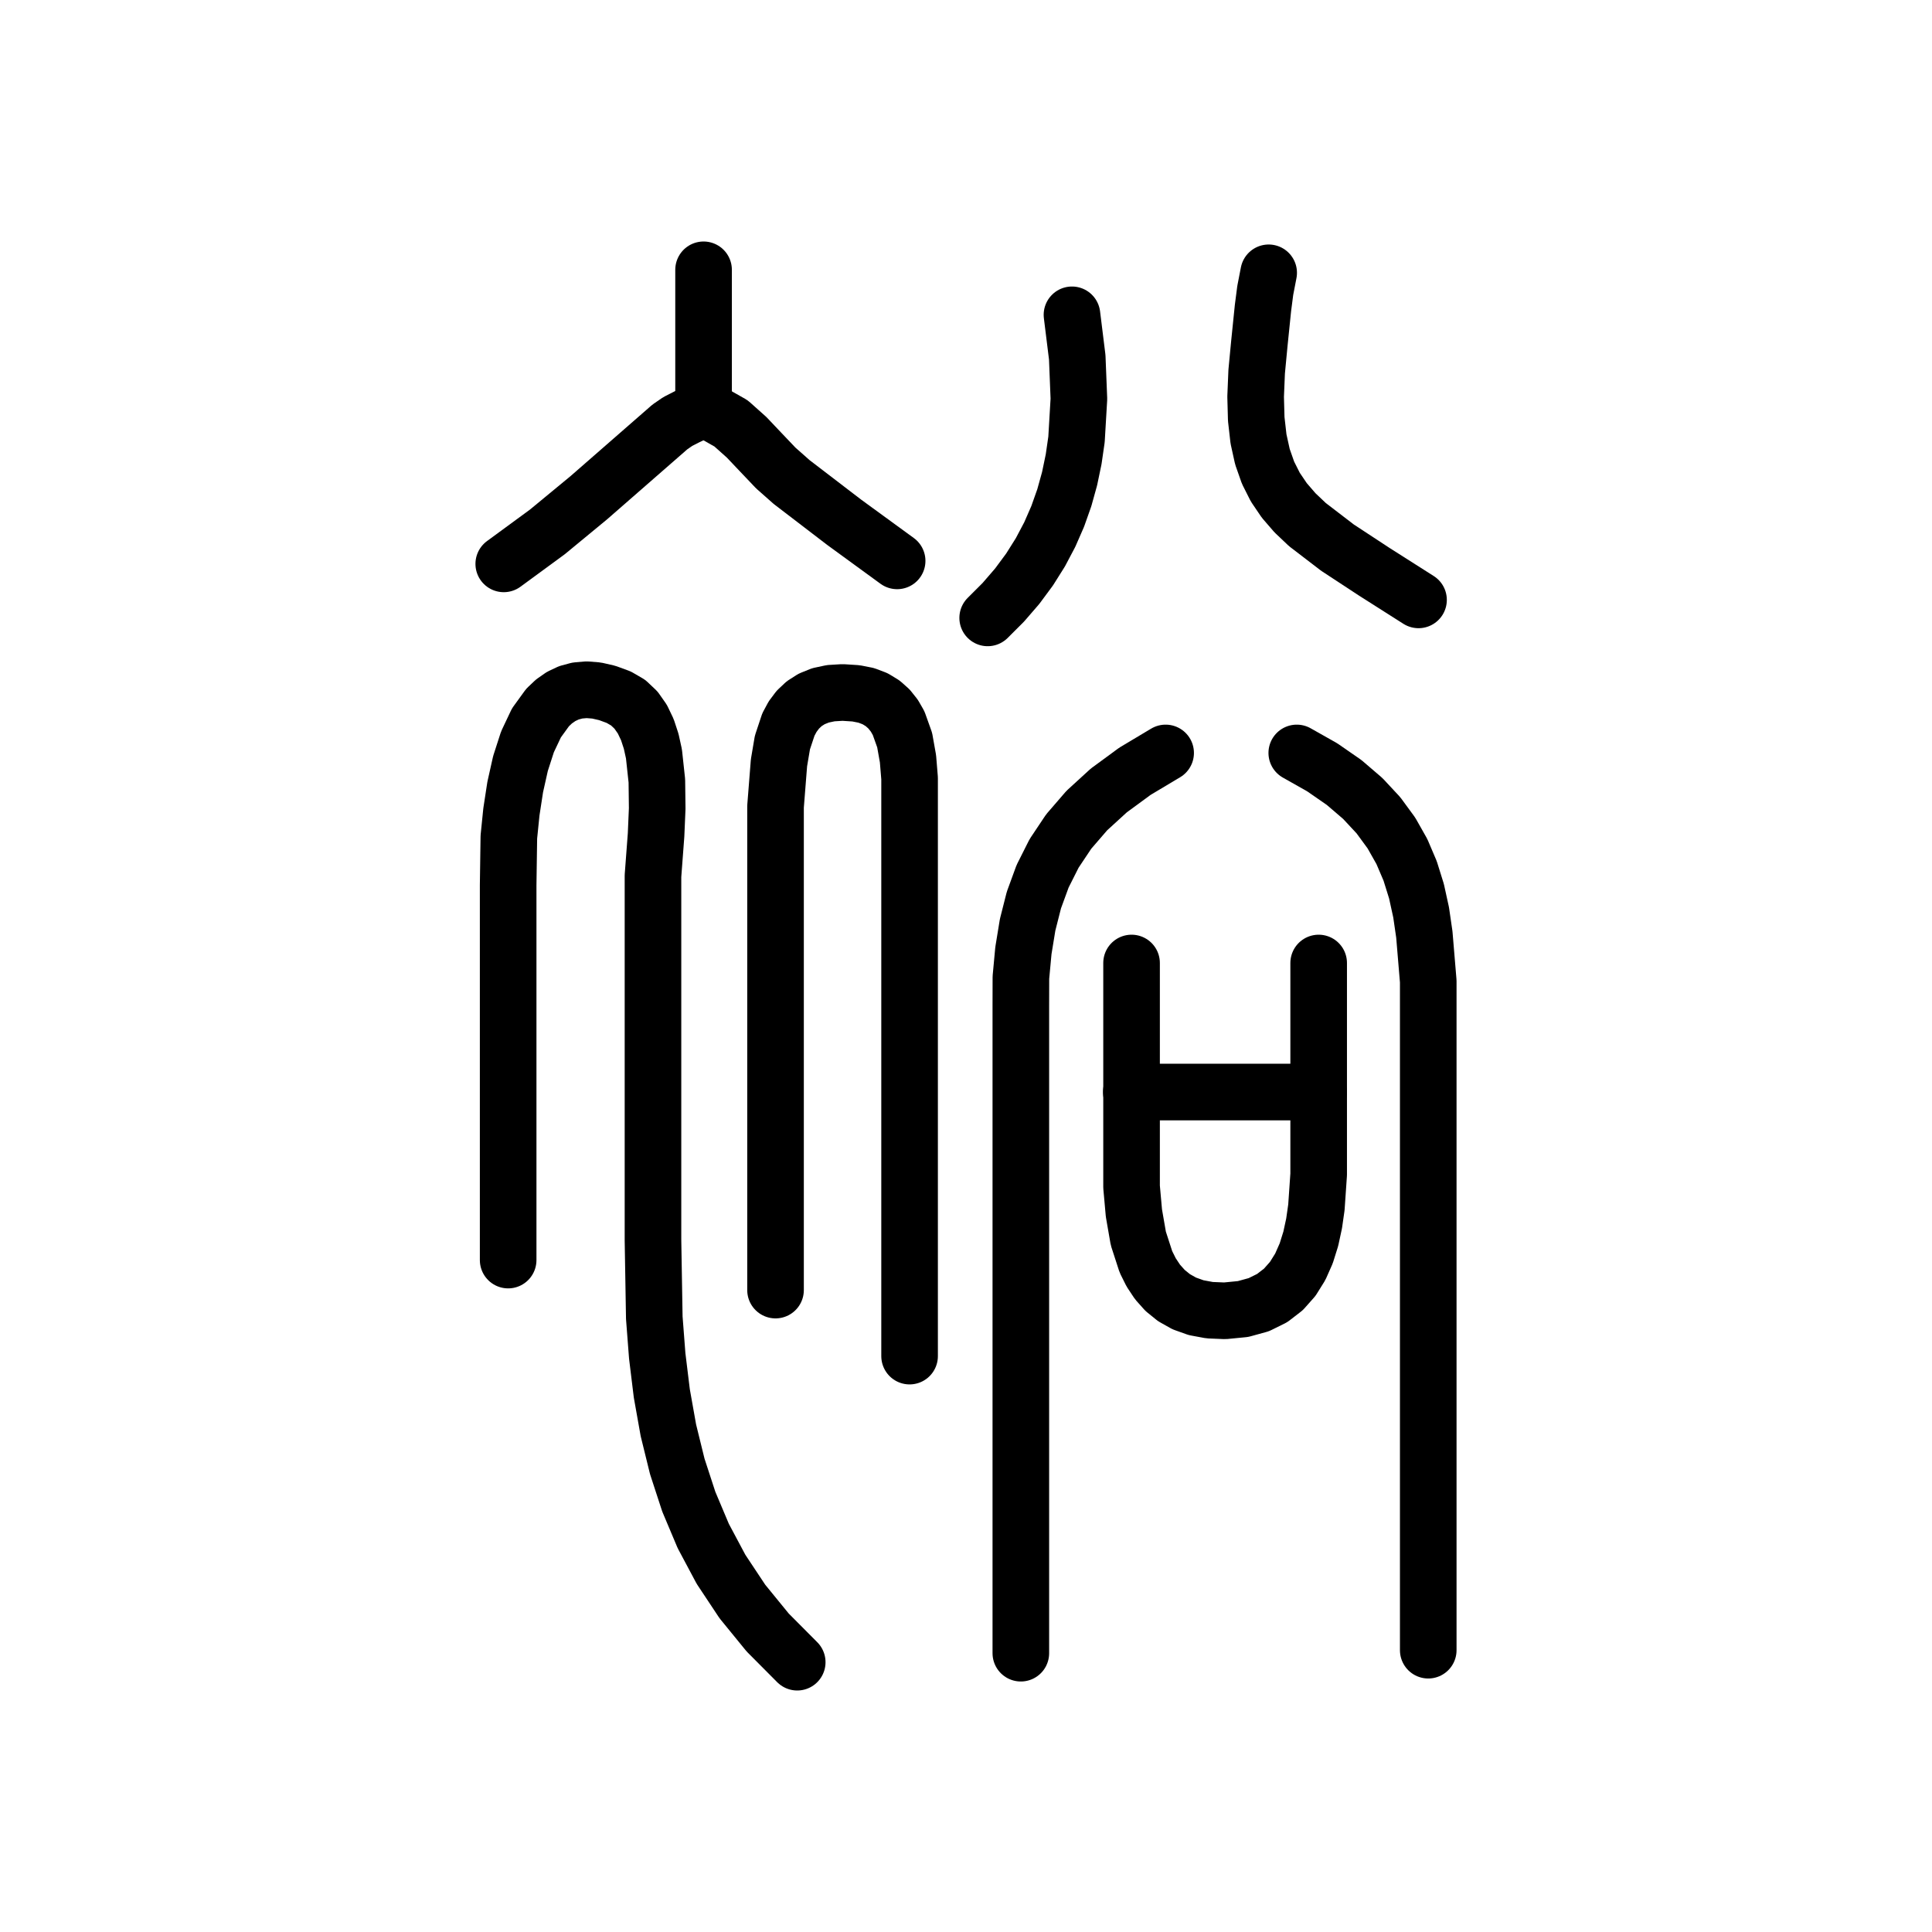
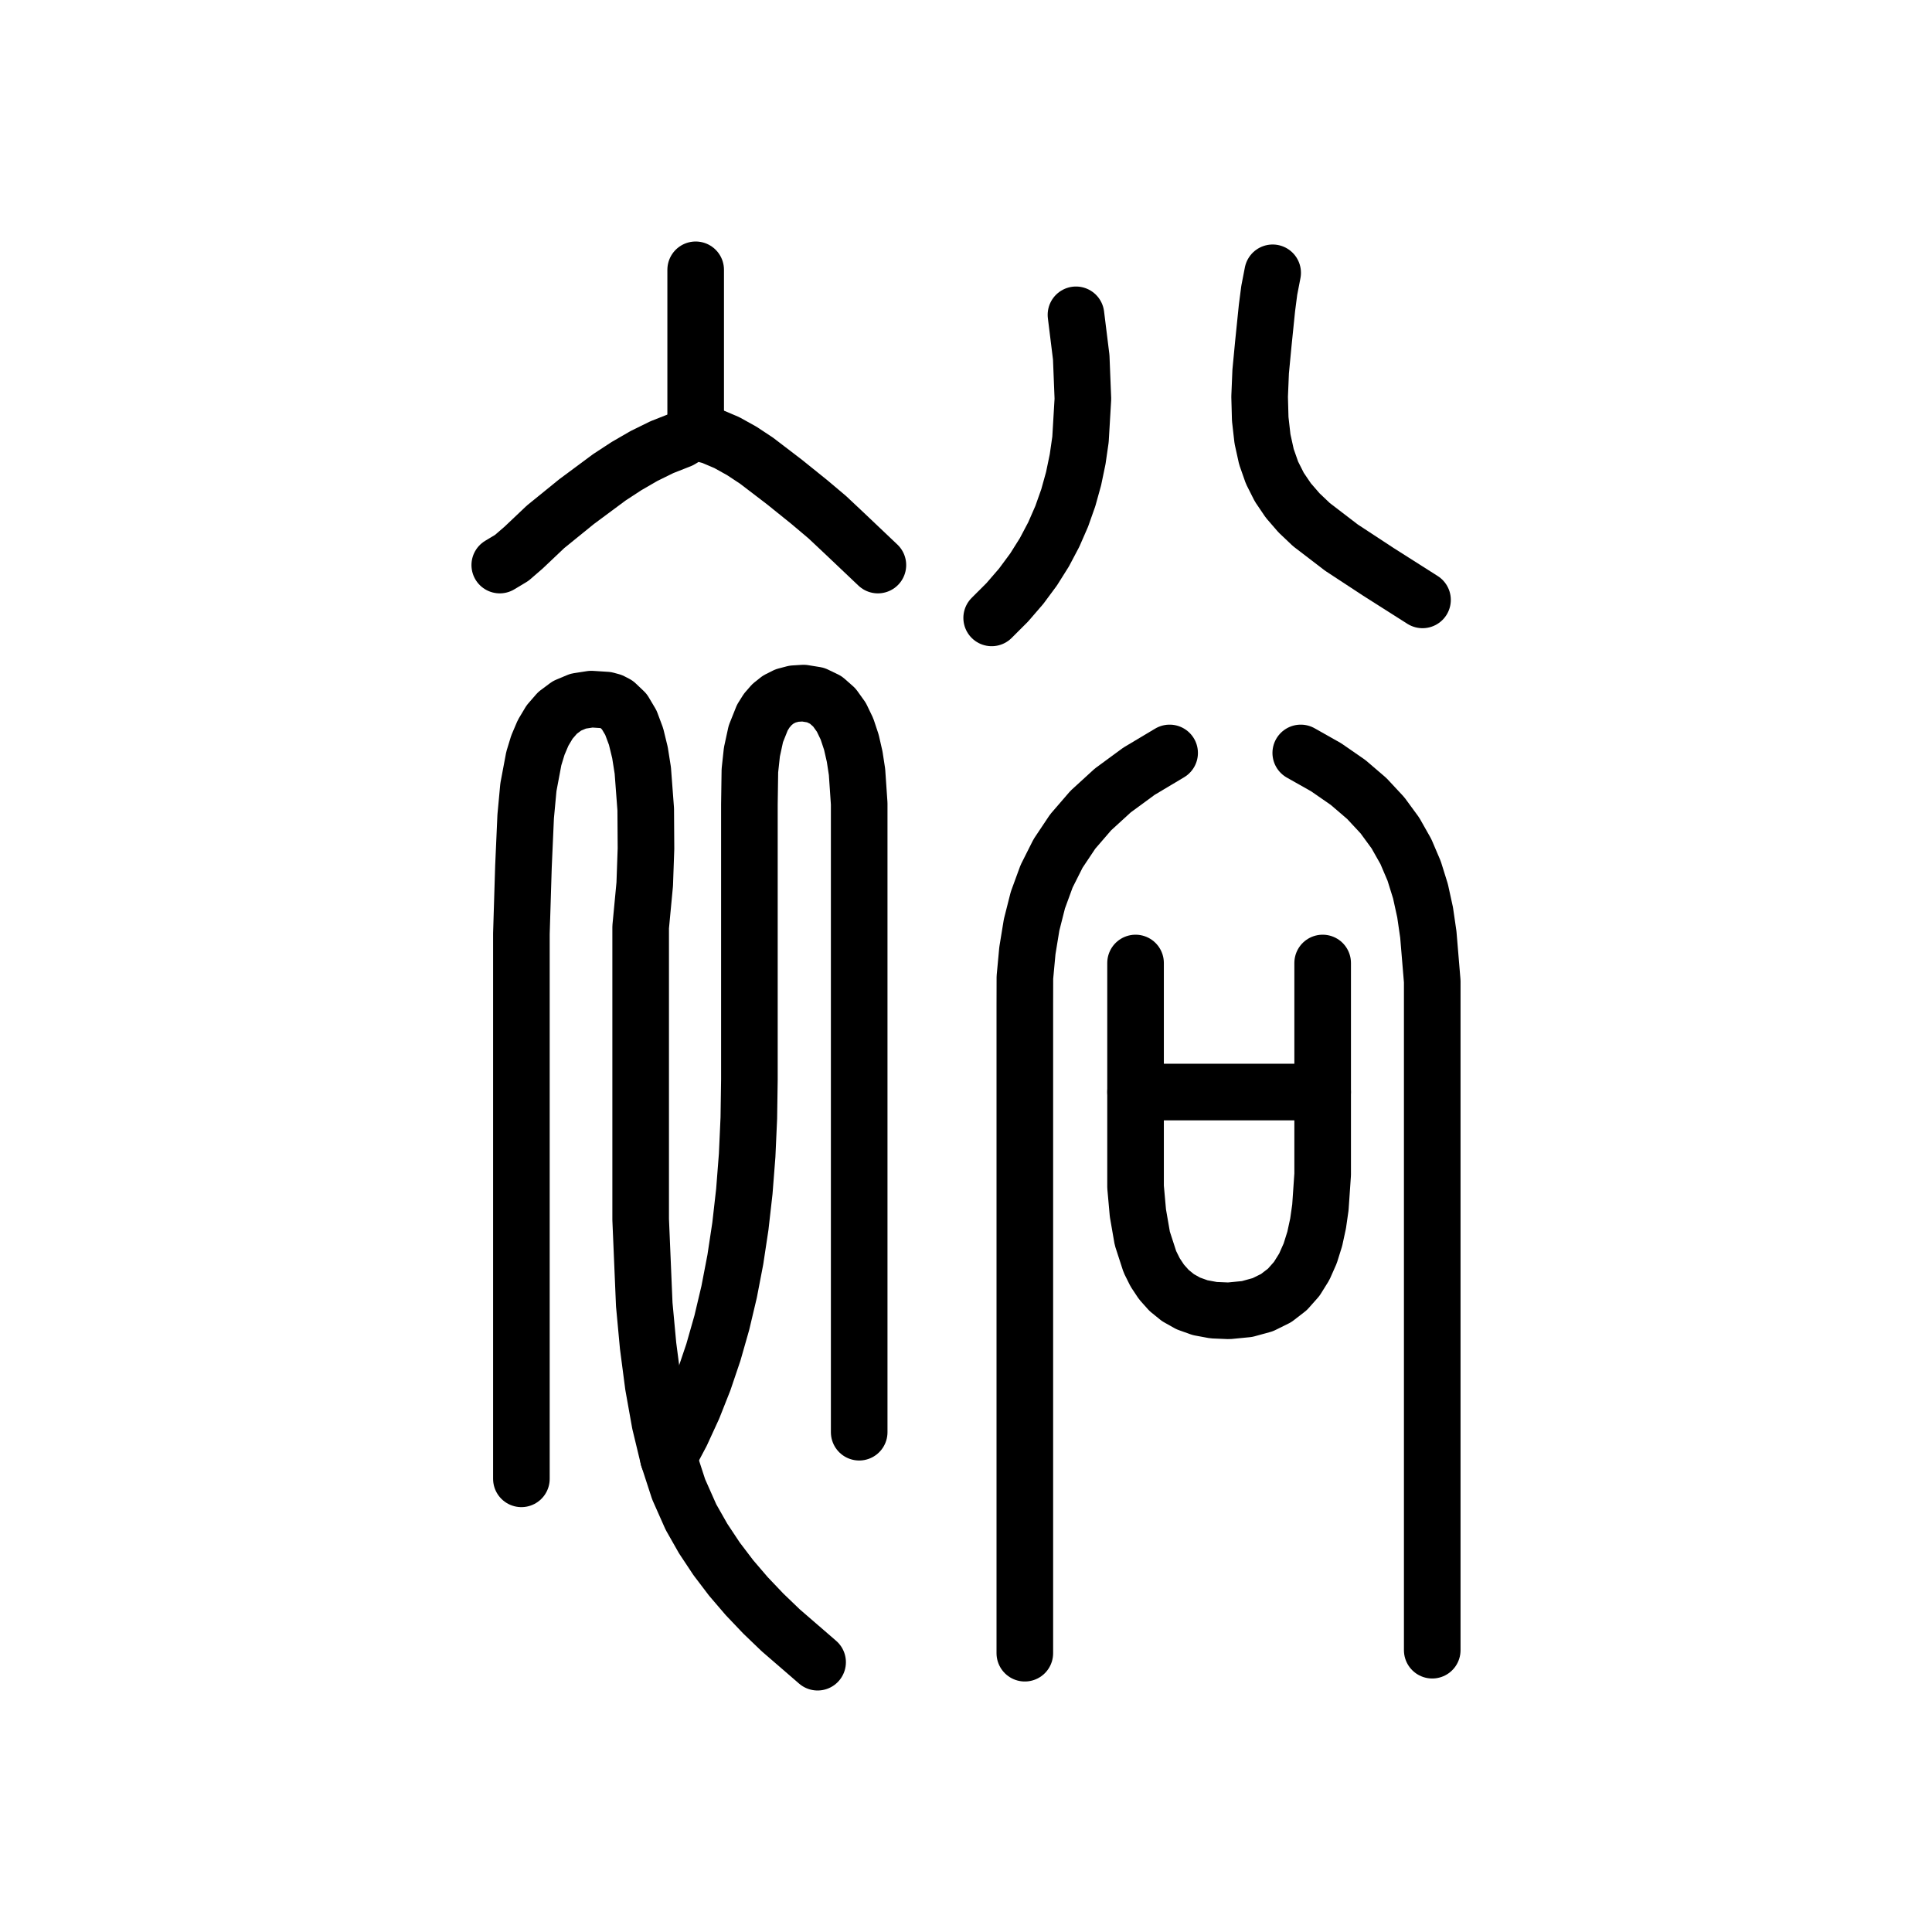
<svg xmlns="http://www.w3.org/2000/svg" viewBox="0 0 1024 1024" data-codepoint="U+3E811" data-advance="1024" data-schema="seal-centerline-1">
  <g transform="matrix(1 0 0 -1 0 832)" fill="none" stroke="#000" stroke-width="30" stroke-linecap="round" stroke-linejoin="round">
-     <path id="stroke-1" d="M 372.905 615.836 L 368.495 613.207 L 363.809 610.929 L 359.214 608.578 L 355.077 605.732 L 312.105 568.216 L 290.127 550.084 L 267.0 533.129" />
-     <path id="stroke-2" d="M 372.905 615.836 L 372.905 689.0" />
-     <path id="stroke-3" d="M 372.905 615.836 L 380.281 611.661 L 387.464 607.598 L 395.726 600.219 L 403.435 592.085 L 411.195 583.929 L 419.611 576.487 L 447.458 555.167 L 475.502 534.72" />
-     <path id="stroke-4" d="M 599.609 253.198 L 698.896 253.198" />
-     <path id="stroke-5" d="M 269.333 164.129 L 269.333 245.555 L 269.333 300.592 L 269.333 327.997 L 269.333 362.874 L 269.704 388.399 L 271.056 401.712 L 273.069 414.834 L 275.868 427.343 L 279.578 438.819 L 284.322 448.844 L 290.225 456.996 L 293.651 460.239 L 297.413 462.856 L 301.527 464.795 L 306.008 466.004 L 310.873 466.429 L 316.136 466.019 L 321.814 464.721 L 327.921 462.482 L 332.928 459.577 L 337.08 455.655 L 340.451 450.847 L 343.113 445.285 L 345.141 439.101 L 346.608 432.427 L 348.15 418.137 L 348.329 403.468 L 347.73 389.477 L 346.093 367.744 L 346.093 258.703 L 346.093 174.732 L 346.79 133.574 L 348.343 113.365 L 350.776 93.466 L 354.26 73.922 L 358.968 54.781 L 365.072 36.089 L 372.743 17.893 L 382.155 0.239 L 393.478 -16.825 L 406.885 -33.254 L 422.548 -49.0" />
-     <path id="stroke-6" d="M 411.046 148.224 L 411.046 192.752 L 411.046 237.286 L 411.046 326.36 L 411.046 365.425 L 411.046 404.477 L 412.876 427.694 L 414.695 438.449 L 417.866 447.997 L 420.109 452.168 L 422.87 455.857 L 426.211 459.004 L 430.191 461.549 L 434.87 463.433 L 440.309 464.595 L 446.568 464.976 L 453.706 464.515 L 459.13 463.445 L 463.817 461.659 L 467.822 459.227 L 471.197 456.217 L 473.998 452.697 L 476.277 448.735 L 479.485 439.76 L 481.252 429.84 L 482.1 419.522 L 482.1 399.883 L 482.1 333.503 L 482.1 113.233" />
-     <path id="stroke-7" d="M 523.49 504.5 L 531.753 512.751 L 539.146 521.311 L 545.698 530.164 L 551.44 539.296 L 556.402 548.691 L 560.614 558.335 L 564.107 568.212 L 566.91 578.308 L 569.055 588.607 L 570.571 599.095 L 571.84 620.576 L 570.958 642.632 L 568.168 665.142" />
-     <path id="stroke-8" d="M 541.064 -44.229 L 541.064 216.597 L 541.064 251.415 L 541.064 283.828 L 541.064 299.162 L 541.099 313.929 L 542.423 328.14 L 544.655 341.808 L 547.984 354.942 L 552.599 367.556 L 558.687 379.659 L 566.436 391.264 L 576.035 402.382 L 587.672 413.024 L 601.535 423.202 L 617.812 432.927" />
-     <path id="stroke-9" d="M 599.752 321.59 L 599.752 216.628 L 599.752 202.956 L 600.997 189.065 L 603.334 175.601 L 607.357 163.208 L 610.139 157.615 L 613.509 152.531 L 617.523 148.038 L 622.236 144.215 L 627.704 141.144 L 633.983 138.904 L 641.127 137.577 L 649.193 137.243 L 658.847 138.188 L 667.175 140.479 L 674.273 143.991 L 680.24 148.595 L 685.173 154.165 L 689.168 160.573 L 692.322 167.694 L 694.734 175.398 L 696.5 183.561 L 697.717 192.054 L 698.92 209.524 L 698.92 242.842 L 698.92 321.59" />
-     <path id="stroke-10" d="M 672.42 687.409 L 670.614 678.092 L 669.404 668.772 L 667.479 649.917 L 666.061 635.032 L 665.51 621.753 L 665.831 609.919 L 667.03 599.367 L 669.111 589.937 L 672.081 581.467 L 675.945 573.796 L 680.708 566.762 L 686.376 560.203 L 692.954 553.958 L 708.864 541.765 L 728.481 528.891 L 751.848 514.043" />
-     <path id="stroke-11" d="M 687.313 432.927 L 700.788 425.314 L 712.404 417.27 L 722.298 408.788 L 730.607 399.863 L 737.47 390.491 L 743.026 380.664 L 747.411 370.379 L 750.764 359.63 L 753.224 348.412 L 754.927 336.719 L 757.0 311.887 L 757.0 285.092 L 757.0 256.293 L 757.0 -42.638" />
+     <path id="stroke-1" d="M 601.867 253.198 L 701.036 253.198" />
+     <path id="stroke-2" d="M 525.605 504.5 L 533.869 512.751 L 541.261 521.311 L 547.814 530.164 L 553.555 539.296 L 558.517 548.691 L 562.729 558.335 L 566.222 568.212 L 569.026 578.308 L 571.17 588.607 L 572.687 599.095 L 573.955 620.576 L 573.073 642.632 L 570.284 665.142" />
+     <path id="stroke-3" d="M 543.179 -44.229 L 543.179 216.597 L 543.179 251.415 L 543.179 283.828 L 543.179 299.162 L 543.215 313.929 L 544.538 328.14 L 546.771 341.808 L 550.1 354.942 L 554.714 367.556 L 560.802 379.659 L 568.551 391.264 L 578.15 402.382 L 589.787 413.024 L 603.65 423.202 L 619.927 432.927" />
+     <path id="stroke-4" d="M 601.867 321.59 L 601.867 216.628 L 601.867 202.956 L 603.113 189.065 L 605.45 175.601 L 609.472 163.208 L 612.254 157.615 L 615.624 152.531 L 619.638 148.038 L 624.352 144.215 L 629.82 141.144 L 636.098 138.904 L 643.243 137.577 L 651.309 137.243 L 660.962 138.188 L 669.29 140.479 L 676.389 143.991 L 682.356 148.595 L 687.288 154.165 L 691.283 160.573 L 694.438 167.694 L 696.849 175.398 L 698.615 183.561 L 699.833 192.054 L 701.036 209.524 L 701.036 242.842 L 701.036 321.59" />
+     <path id="stroke-5" d="M 674.535 687.409 L 672.729 678.092 L 671.52 668.772 L 669.594 649.917 L 668.176 635.032 L 667.625 621.753 L 667.947 609.919 L 669.145 599.367 L 671.226 589.937 L 674.196 581.467 L 678.06 573.796 L 682.823 566.762 L 688.491 560.203 L 695.069 553.958 L 710.979 541.765 L 730.596 528.891 L 753.964 514.043" />
+     <path id="stroke-6" d="M 689.428 432.927 L 702.904 425.314 L 714.519 417.27 L 724.413 408.788 L 732.722 399.863 L 739.586 390.491 L 745.141 380.664 L 749.526 370.379 L 752.88 359.63 L 755.339 348.412 L 757.042 336.719 L 759.115 311.887 L 759.115 285.092 L 759.115 256.293 L 759.115 -42.638" />
+     <path id="stroke-7" d="M 368.722 603.339 L 368.722 689.0" />
+     <path id="stroke-8" d="M 264.885 532.504 L 271.217 536.306 L 277.495 541.733 L 289.127 552.754 L 305.617 566.138 L 323.021 579.045 L 332.069 584.962 L 341.349 590.33 L 350.861 595.006 L 360.608 598.847 L 364.804 601.388 L 367.012 602.659 L 368.924 603.035 L 377.112 600.859 L 385.216 597.416 L 393.181 592.987 L 400.953 587.852 L 415.698 576.586 L 429.012 565.863 L 438.481 557.874 L 447.447 549.447 L 465.299 532.504" />
+     <path id="stroke-9" d="M 276.349 48.192 L 276.349 230.202 L 276.349 301.439 L 276.349 337.074 L 277.439 372.614 L 278.618 399.225 L 280.062 414.759 L 282.929 429.986 L 285.096 437.064 L 287.858 443.562 L 291.296 449.311 L 295.488 454.142 L 300.516 457.889 L 306.459 460.383 L 313.397 461.455 L 321.41 460.939 L 324.12 460.201 L 326.597 458.915 L 330.894 454.836 L 334.375 448.985 L 337.118 441.645 L 339.2 433.101 L 340.697 423.635 L 342.247 403.071 L 342.383 382.22 L 341.72 363.35 L 339.565 340.616 L 339.565 272.973 L 339.565 230.601 L 339.565 185.687 L 341.468 140.597 L 343.5 118.726 L 346.247 97.699 L 349.801 77.812 L 354.252 59.361 L 359.691 42.642 L 366.211 27.951 L 372.693 16.539 L 379.819 5.794 L 387.538 -4.363 L 395.803 -14.007 L 404.565 -23.216 L 413.776 -32.067 L 433.349 -49.0" />
+     <path id="stroke-10" d="M 354.252 59.361 L 361.111 72.31 L 367.374 85.942 L 373.04 100.259 L 378.11 115.26 L 382.583 130.944 L 386.46 147.313 L 389.741 164.366 L 392.425 182.103 L 394.513 200.524 L 396.004 219.629 L 396.898 239.418 L 397.197 259.891 L 397.197 405.684 L 397.454 423.542 L 398.525 433.431 L 400.611 443.033 L 404.053 451.652 L 406.389 455.375 L 409.191 458.591 L 412.502 461.213 L 416.366 463.154 L 420.823 464.328 L 425.918 464.646 L 432.28 463.621 L 437.685 461.021 L 442.208 457.033 L 445.925 451.846 L 448.911 445.647 L 451.241 438.625 L 452.992 430.967 L 454.238 422.861 L 455.387 406.059 L 455.387 389.722 L 455.387 364.457 L 455.387 72.902" />
  </g>
</svg>
